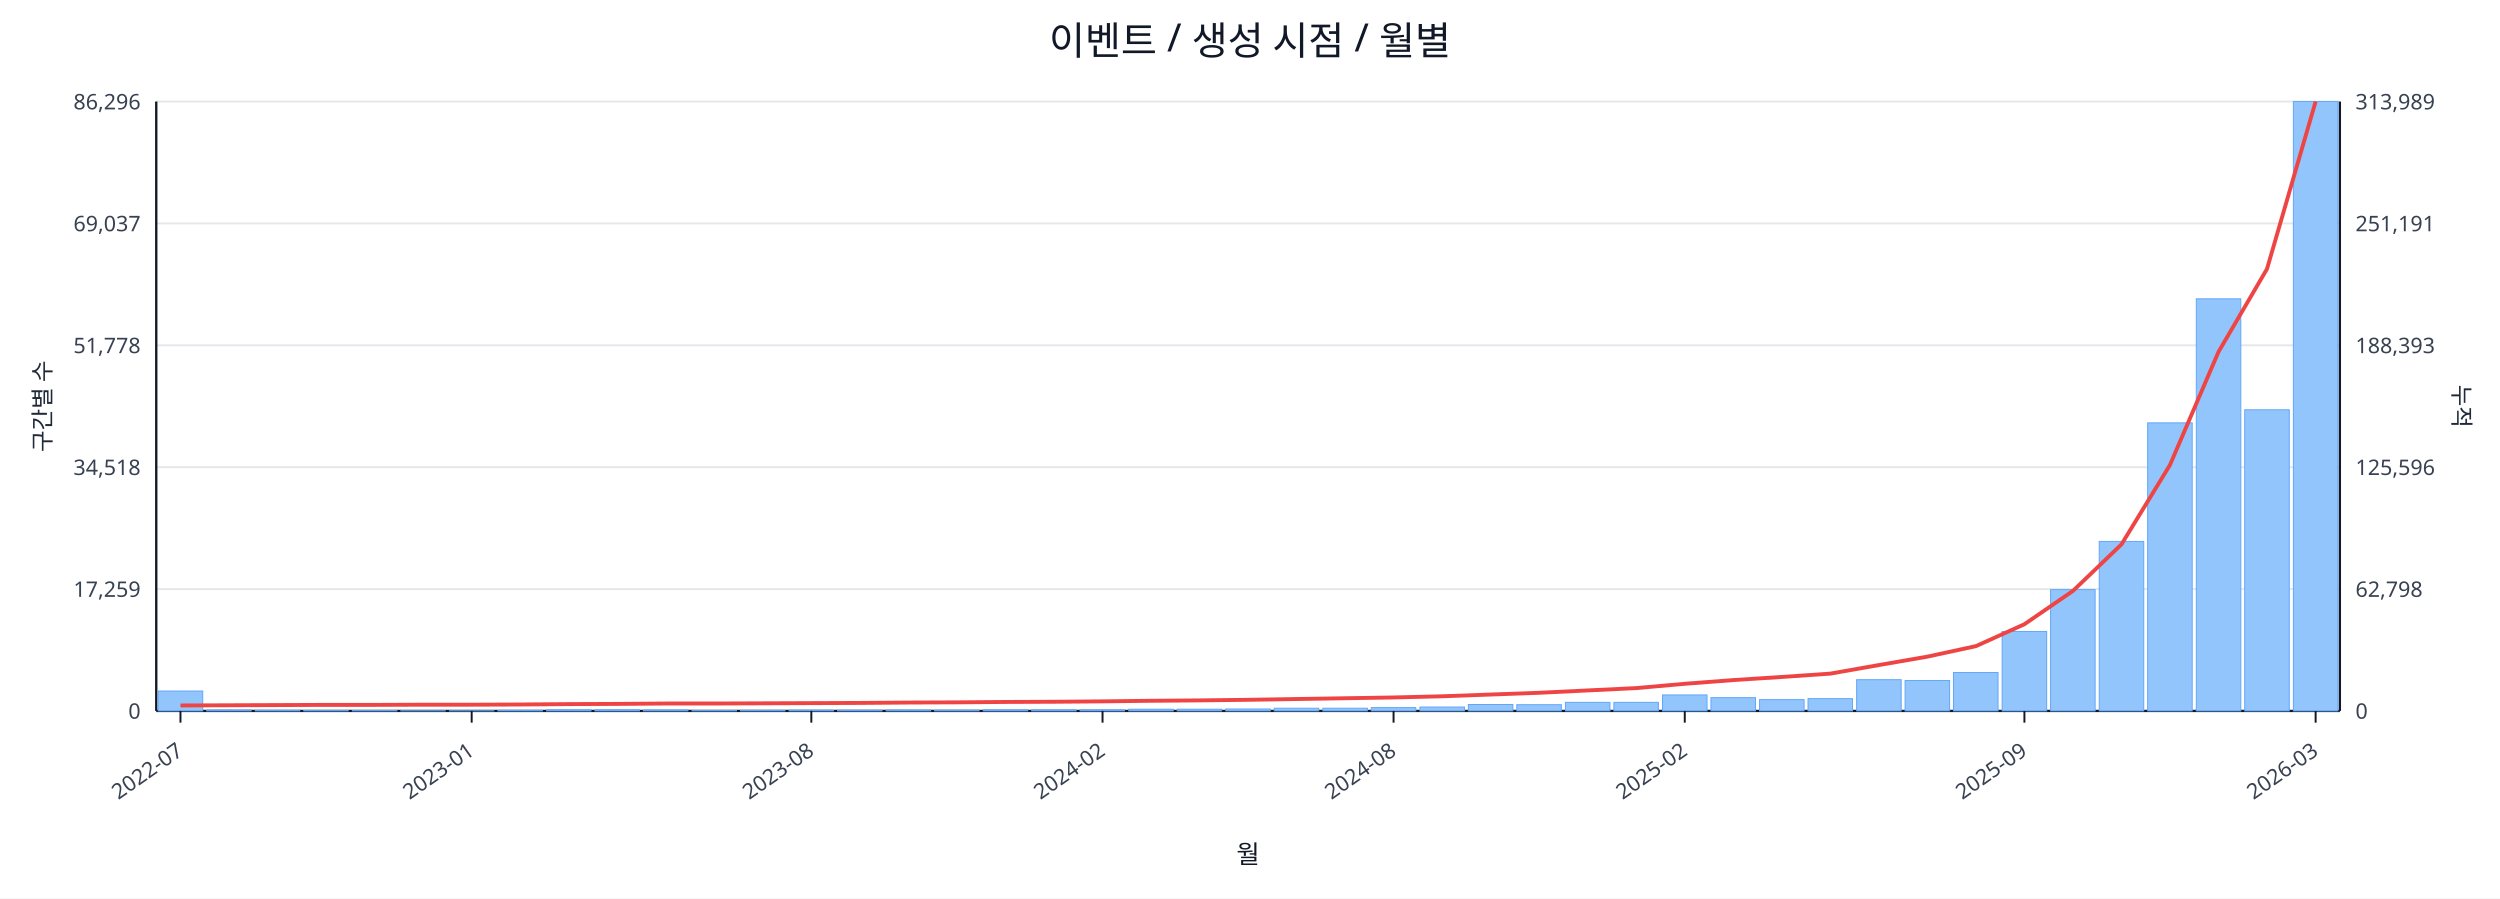
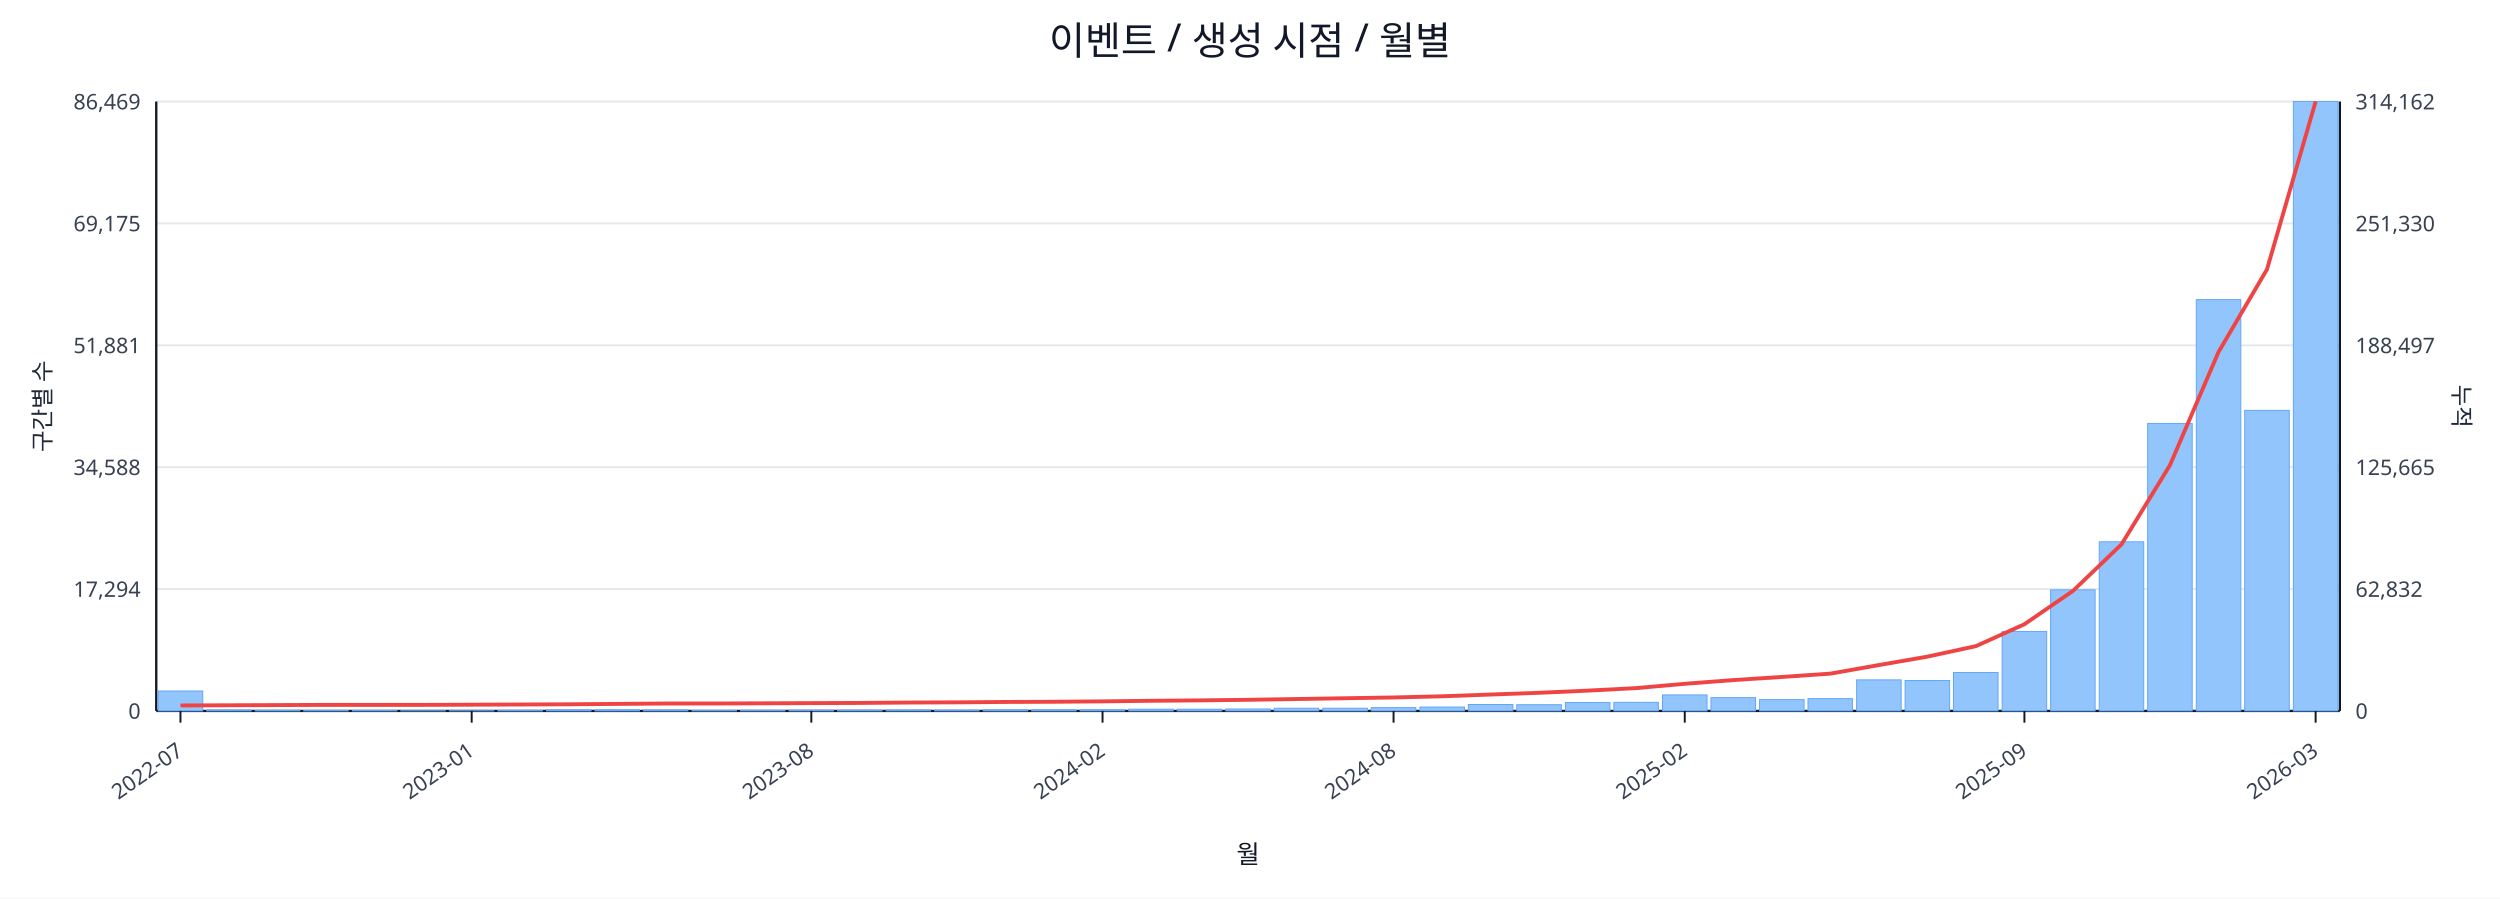
<svg xmlns="http://www.w3.org/2000/svg" width="1280" height="460" viewBox="0 0 1280 460">
  <rect x="0" y="0" width="100%" height="100%" fill="#ffffff" />
  <text x="640.0" y="28" font-size="20" text-anchor="middle" font-family="sans-serif" fill="#111827">이벤트 / 생성 시점 / 월별</text>
  <line x1="80.0" y1="52.0" x2="1198.0" y2="52.0" stroke="#e5e7eb" stroke-width="1" />
-   <text x="72.0" y="56.0" font-size="11" text-anchor="end" font-family="sans-serif" fill="#374151">86,296</text>
-   <text x="1206.0" y="56.0" font-size="11" text-anchor="start" font-family="sans-serif" fill="#374151">313,989</text>
+   <text x="72.0" y="56.0" font-size="11" text-anchor="end" font-family="sans-serif" fill="#374151">86,469</text>
+   <text x="1206.0" y="56.0" font-size="11" text-anchor="start" font-family="sans-serif" fill="#374151">314,162</text>
  <line x1="80.0" y1="114.4" x2="1198.0" y2="114.4" stroke="#e5e7eb" stroke-width="1" />
-   <text x="72.0" y="118.4" font-size="11" text-anchor="end" font-family="sans-serif" fill="#374151">69,037</text>
-   <text x="1206.0" y="118.4" font-size="11" text-anchor="start" font-family="sans-serif" fill="#374151">251,191</text>
+   <text x="72.0" y="118.4" font-size="11" text-anchor="end" font-family="sans-serif" fill="#374151">69,175</text>
+   <text x="1206.0" y="118.4" font-size="11" text-anchor="start" font-family="sans-serif" fill="#374151">251,330</text>
  <line x1="80.0" y1="176.8" x2="1198.0" y2="176.8" stroke="#e5e7eb" stroke-width="1" />
-   <text x="72.0" y="180.8" font-size="11" text-anchor="end" font-family="sans-serif" fill="#374151">51,778</text>
-   <text x="1206.0" y="180.8" font-size="11" text-anchor="start" font-family="sans-serif" fill="#374151">188,393</text>
+   <text x="72.0" y="180.8" font-size="11" text-anchor="end" font-family="sans-serif" fill="#374151">51,881</text>
+   <text x="1206.0" y="180.8" font-size="11" text-anchor="start" font-family="sans-serif" fill="#374151">188,497</text>
  <line x1="80.0" y1="239.2" x2="1198.0" y2="239.2" stroke="#e5e7eb" stroke-width="1" />
-   <text x="72.0" y="243.2" font-size="11" text-anchor="end" font-family="sans-serif" fill="#374151">34,518</text>
-   <text x="1206.0" y="243.2" font-size="11" text-anchor="start" font-family="sans-serif" fill="#374151">125,596</text>
+   <text x="72.0" y="243.2" font-size="11" text-anchor="end" font-family="sans-serif" fill="#374151">34,588</text>
+   <text x="1206.0" y="243.2" font-size="11" text-anchor="start" font-family="sans-serif" fill="#374151">125,665</text>
  <line x1="80.0" y1="301.6" x2="1198.0" y2="301.6" stroke="#e5e7eb" stroke-width="1" />
-   <text x="72.0" y="305.6" font-size="11" text-anchor="end" font-family="sans-serif" fill="#374151">17,259</text>
-   <text x="1206.0" y="305.6" font-size="11" text-anchor="start" font-family="sans-serif" fill="#374151">62,798</text>
+   <text x="72.0" y="305.6" font-size="11" text-anchor="end" font-family="sans-serif" fill="#374151">17,294</text>
+   <text x="1206.0" y="305.6" font-size="11" text-anchor="start" font-family="sans-serif" fill="#374151">62,832</text>
  <line x1="80.0" y1="364.0" x2="1198.0" y2="364.0" stroke="#e5e7eb" stroke-width="1" />
  <text x="72.0" y="368.0" font-size="11" text-anchor="end" font-family="sans-serif" fill="#374151">0</text>
  <text x="1206.0" y="368.0" font-size="11" text-anchor="start" font-family="sans-serif" fill="#374151">0</text>
  <line x1="80.0" y1="364.0" x2="1198.0" y2="364.0" stroke="#111827" stroke-width="1.2" />
  <line x1="80.0" y1="52.0" x2="80.0" y2="364.0" stroke="#111827" stroke-width="1.2" />
  <line x1="1198.0" y1="52.0" x2="1198.0" y2="364.0" stroke="#111827" stroke-width="1.2" />
  <rect x="81.0" y="353.8" width="22.8" height="10.2" fill="#93c5fd" stroke="#60a5fa" stroke-width="0.5" />
  <rect x="105.8" y="363.5" width="22.8" height="0.5" fill="#93c5fd" stroke="#60a5fa" stroke-width="0.5" />
  <rect x="130.7" y="363.7" width="22.8" height="0.3" fill="#93c5fd" stroke="#60a5fa" stroke-width="0.5" />
  <rect x="155.5" y="363.8" width="22.8" height="0.2" fill="#93c5fd" stroke="#60a5fa" stroke-width="0.5" />
  <rect x="180.4" y="363.8" width="22.8" height="0.2" fill="#93c5fd" stroke="#60a5fa" stroke-width="0.5" />
  <rect x="205.2" y="363.9" width="22.8" height="0.1" fill="#93c5fd" stroke="#60a5fa" stroke-width="0.5" />
  <rect x="230.1" y="363.9" width="22.8" height="0.1" fill="#93c5fd" stroke="#60a5fa" stroke-width="0.5" />
  <rect x="254.9" y="363.7" width="22.8" height="0.3" fill="#93c5fd" stroke="#60a5fa" stroke-width="0.5" />
  <rect x="279.8" y="363.4" width="22.8" height="0.6" fill="#93c5fd" stroke="#60a5fa" stroke-width="0.5" />
  <rect x="304.6" y="363.4" width="22.8" height="0.6" fill="#93c5fd" stroke="#60a5fa" stroke-width="0.5" />
  <rect x="329.4" y="363.5" width="22.8" height="0.5" fill="#93c5fd" stroke="#60a5fa" stroke-width="0.5" />
  <rect x="354.3" y="363.8" width="22.8" height="0.2" fill="#93c5fd" stroke="#60a5fa" stroke-width="0.5" />
  <rect x="379.1" y="363.7" width="22.8" height="0.3" fill="#93c5fd" stroke="#60a5fa" stroke-width="0.5" />
  <rect x="404.0" y="363.6" width="22.8" height="0.4" fill="#93c5fd" stroke="#60a5fa" stroke-width="0.5" />
  <rect x="428.8" y="363.6" width="22.8" height="0.4" fill="#93c5fd" stroke="#60a5fa" stroke-width="0.5" />
  <rect x="453.7" y="363.5" width="22.8" height="0.5" fill="#93c5fd" stroke="#60a5fa" stroke-width="0.5" />
  <rect x="478.5" y="363.6" width="22.8" height="0.4" fill="#93c5fd" stroke="#60a5fa" stroke-width="0.5" />
  <rect x="503.4" y="363.4" width="22.8" height="0.6" fill="#93c5fd" stroke="#60a5fa" stroke-width="0.5" />
  <rect x="528.2" y="363.4" width="22.8" height="0.6" fill="#93c5fd" stroke="#60a5fa" stroke-width="0.5" />
  <rect x="553.0" y="363.4" width="22.8" height="0.6" fill="#93c5fd" stroke="#60a5fa" stroke-width="0.5" />
  <rect x="577.9" y="363.1" width="22.8" height="0.9" fill="#93c5fd" stroke="#60a5fa" stroke-width="0.5" />
  <rect x="602.7" y="363.1" width="22.8" height="0.9" fill="#93c5fd" stroke="#60a5fa" stroke-width="0.5" />
  <rect x="627.6" y="363.0" width="22.8" height="1.0" fill="#93c5fd" stroke="#60a5fa" stroke-width="0.5" />
  <rect x="652.4" y="362.6" width="22.8" height="1.4" fill="#93c5fd" stroke="#60a5fa" stroke-width="0.5" />
  <rect x="677.3" y="362.6" width="22.8" height="1.4" fill="#93c5fd" stroke="#60a5fa" stroke-width="0.5" />
  <rect x="702.1" y="362.3" width="22.8" height="1.7" fill="#93c5fd" stroke="#60a5fa" stroke-width="0.5" />
  <rect x="727.0" y="362.0" width="22.8" height="2.0" fill="#93c5fd" stroke="#60a5fa" stroke-width="0.5" />
  <rect x="751.8" y="360.7" width="22.8" height="3.3" fill="#93c5fd" stroke="#60a5fa" stroke-width="0.5" />
  <rect x="776.6" y="360.8" width="22.8" height="3.2" fill="#93c5fd" stroke="#60a5fa" stroke-width="0.5" />
-   <rect x="801.5" y="359.6" width="22.8" height="4.4" fill="#93c5fd" stroke="#60a5fa" stroke-width="0.5" />
+   <rect x="801.5" y="359.7" width="22.8" height="4.3" fill="#93c5fd" stroke="#60a5fa" stroke-width="0.5" />
  <rect x="826.3" y="359.6" width="22.8" height="4.4" fill="#93c5fd" stroke="#60a5fa" stroke-width="0.5" />
  <rect x="851.2" y="355.8" width="22.8" height="8.2" fill="#93c5fd" stroke="#60a5fa" stroke-width="0.5" />
  <rect x="876.0" y="357.2" width="22.8" height="6.8" fill="#93c5fd" stroke="#60a5fa" stroke-width="0.5" />
  <rect x="900.9" y="358.2" width="22.8" height="5.8" fill="#93c5fd" stroke="#60a5fa" stroke-width="0.5" />
  <rect x="925.7" y="357.7" width="22.8" height="6.3" fill="#93c5fd" stroke="#60a5fa" stroke-width="0.5" />
-   <rect x="950.6" y="348.0" width="22.8" height="16.0" fill="#93c5fd" stroke="#60a5fa" stroke-width="0.5" />
+   <rect x="950.6" y="348.1" width="22.8" height="15.9" fill="#93c5fd" stroke="#60a5fa" stroke-width="0.5" />
  <rect x="975.4" y="348.4" width="22.8" height="15.6" fill="#93c5fd" stroke="#60a5fa" stroke-width="0.5" />
  <rect x="1000.2" y="344.3" width="22.8" height="19.7" fill="#93c5fd" stroke="#60a5fa" stroke-width="0.5" />
  <rect x="1025.1" y="323.3" width="22.8" height="40.7" fill="#93c5fd" stroke="#60a5fa" stroke-width="0.5" />
-   <rect x="1049.9" y="301.9" width="22.8" height="62.1" fill="#93c5fd" stroke="#60a5fa" stroke-width="0.5" />
-   <rect x="1074.8" y="277.2" width="22.8" height="86.8" fill="#93c5fd" stroke="#60a5fa" stroke-width="0.5" />
-   <rect x="1099.6" y="216.5" width="22.8" height="147.5" fill="#93c5fd" stroke="#60a5fa" stroke-width="0.5" />
-   <rect x="1124.5" y="153.0" width="22.8" height="211.0" fill="#93c5fd" stroke="#60a5fa" stroke-width="0.5" />
-   <rect x="1149.3" y="209.8" width="22.8" height="154.2" fill="#93c5fd" stroke="#60a5fa" stroke-width="0.5" />
+   <rect x="1049.9" y="302.0" width="22.8" height="62.0" fill="#93c5fd" stroke="#60a5fa" stroke-width="0.5" />
+   <rect x="1074.8" y="277.4" width="22.8" height="86.6" fill="#93c5fd" stroke="#60a5fa" stroke-width="0.5" />
+   <rect x="1099.6" y="216.8" width="22.8" height="147.2" fill="#93c5fd" stroke="#60a5fa" stroke-width="0.5" />
+   <rect x="1124.5" y="153.4" width="22.8" height="210.6" fill="#93c5fd" stroke="#60a5fa" stroke-width="0.5" />
+   <rect x="1149.3" y="210.1" width="22.8" height="153.9" fill="#93c5fd" stroke="#60a5fa" stroke-width="0.5" />
  <rect x="1174.2" y="52.0" width="22.8" height="312.0" fill="#93c5fd" stroke="#60a5fa" stroke-width="0.5" />
-   <polyline fill="none" stroke="#ef4444" stroke-width="2" points="92.4,361.2 117.3,361.1 142.1,361.0 167.0,360.9 191.8,360.9 216.6,360.8 241.5,360.8 266.3,360.7 291.2,360.5 316.0,360.4 340.9,360.2 365.7,360.2 390.6,360.1 415.4,360.0 440.2,359.9 465.1,359.7 489.9,359.6 514.8,359.4 539.6,359.3 564.5,359.1 589.3,358.8 614.2,358.6 639.0,358.3 663.8,357.9 688.7,357.5 713.5,357.1 738.4,356.5 763.2,355.6 788.1,354.7 812.9,353.5 837.8,352.3 862.6,350.1 887.4,348.2 912.3,346.6 937.1,344.9 962.0,340.5 986.8,336.2 1011.7,330.8 1036.5,319.6 1061.4,302.5 1086.2,278.7 1111.0,238.1 1135.9,180.1 1160.7,137.7 1185.6,52.0" />
+   <polyline fill="none" stroke="#ef4444" stroke-width="2" points="92.4,361.2 117.3,361.1 142.1,361.0 167.0,360.9 191.8,360.9 216.6,360.9 241.5,360.8 266.3,360.7 291.2,360.6 316.0,360.4 340.9,360.2 365.7,360.2 390.6,360.1 415.4,360.0 440.2,359.9 465.1,359.7 489.9,359.6 514.8,359.4 539.6,359.3 564.5,359.1 589.3,358.8 614.2,358.6 639.0,358.3 663.8,357.9 688.7,357.5 713.5,357.1 738.4,356.5 763.2,355.6 788.1,354.7 812.9,353.6 837.8,352.3 862.6,350.1 887.4,348.2 912.3,346.6 937.1,344.9 962.0,340.5 986.8,336.2 1011.7,330.8 1036.5,319.6 1061.4,302.5 1086.2,278.7 1111.0,238.2 1135.9,180.2 1160.7,137.9 1185.6,52.0" />
  <line x1="92.4" y1="364.0" x2="92.4" y2="370.0" stroke="#111827" stroke-width="1" />
  <text x="94.4" y="386.0" font-size="11" text-anchor="end" transform="rotate(-35 94.4 386.0)" font-family="sans-serif" fill="#374151">2022-07</text>
  <line x1="241.5" y1="364.0" x2="241.5" y2="370.0" stroke="#111827" stroke-width="1" />
  <text x="243.5" y="386.0" font-size="11" text-anchor="end" transform="rotate(-35 243.5 386.0)" font-family="sans-serif" fill="#374151">2023-01</text>
  <line x1="415.4" y1="364.0" x2="415.4" y2="370.0" stroke="#111827" stroke-width="1" />
  <text x="417.4" y="386.0" font-size="11" text-anchor="end" transform="rotate(-35 417.4 386.0)" font-family="sans-serif" fill="#374151">2023-08</text>
  <line x1="564.5" y1="364.0" x2="564.5" y2="370.0" stroke="#111827" stroke-width="1" />
  <text x="566.5" y="386.0" font-size="11" text-anchor="end" transform="rotate(-35 566.5 386.0)" font-family="sans-serif" fill="#374151">2024-02</text>
  <line x1="713.5" y1="364.0" x2="713.5" y2="370.0" stroke="#111827" stroke-width="1" />
  <text x="715.5" y="386.0" font-size="11" text-anchor="end" transform="rotate(-35 715.5 386.0)" font-family="sans-serif" fill="#374151">2024-08</text>
  <line x1="862.6" y1="364.0" x2="862.6" y2="370.0" stroke="#111827" stroke-width="1" />
  <text x="864.6" y="386.0" font-size="11" text-anchor="end" transform="rotate(-35 864.6 386.0)" font-family="sans-serif" fill="#374151">2025-02</text>
  <line x1="1036.5" y1="364.0" x2="1036.5" y2="370.0" stroke="#111827" stroke-width="1" />
  <text x="1038.5" y="386.0" font-size="11" text-anchor="end" transform="rotate(-35 1038.5 386.0)" font-family="sans-serif" fill="#374151">2025-09</text>
  <line x1="1185.6" y1="364.0" x2="1185.6" y2="370.0" stroke="#111827" stroke-width="1" />
  <text x="1187.6" y="386.0" font-size="11" text-anchor="end" transform="rotate(-35 1187.6 386.0)" font-family="sans-serif" fill="#374151">2026-03</text>
  <text x="26" y="208.0" font-size="12" transform="rotate(-90 26 208.0)" text-anchor="middle" font-family="sans-serif" fill="#1f2937">구간별 수</text>
  <text x="1256.0" y="208.0" font-size="12" transform="rotate(90 1256.0 208.0)" text-anchor="middle" font-family="sans-serif" fill="#1f2937">누적</text>
  <text x="639.0" y="442.0" font-size="13" text-anchor="middle" font-family="sans-serif" fill="#111827">월</text>
</svg>
